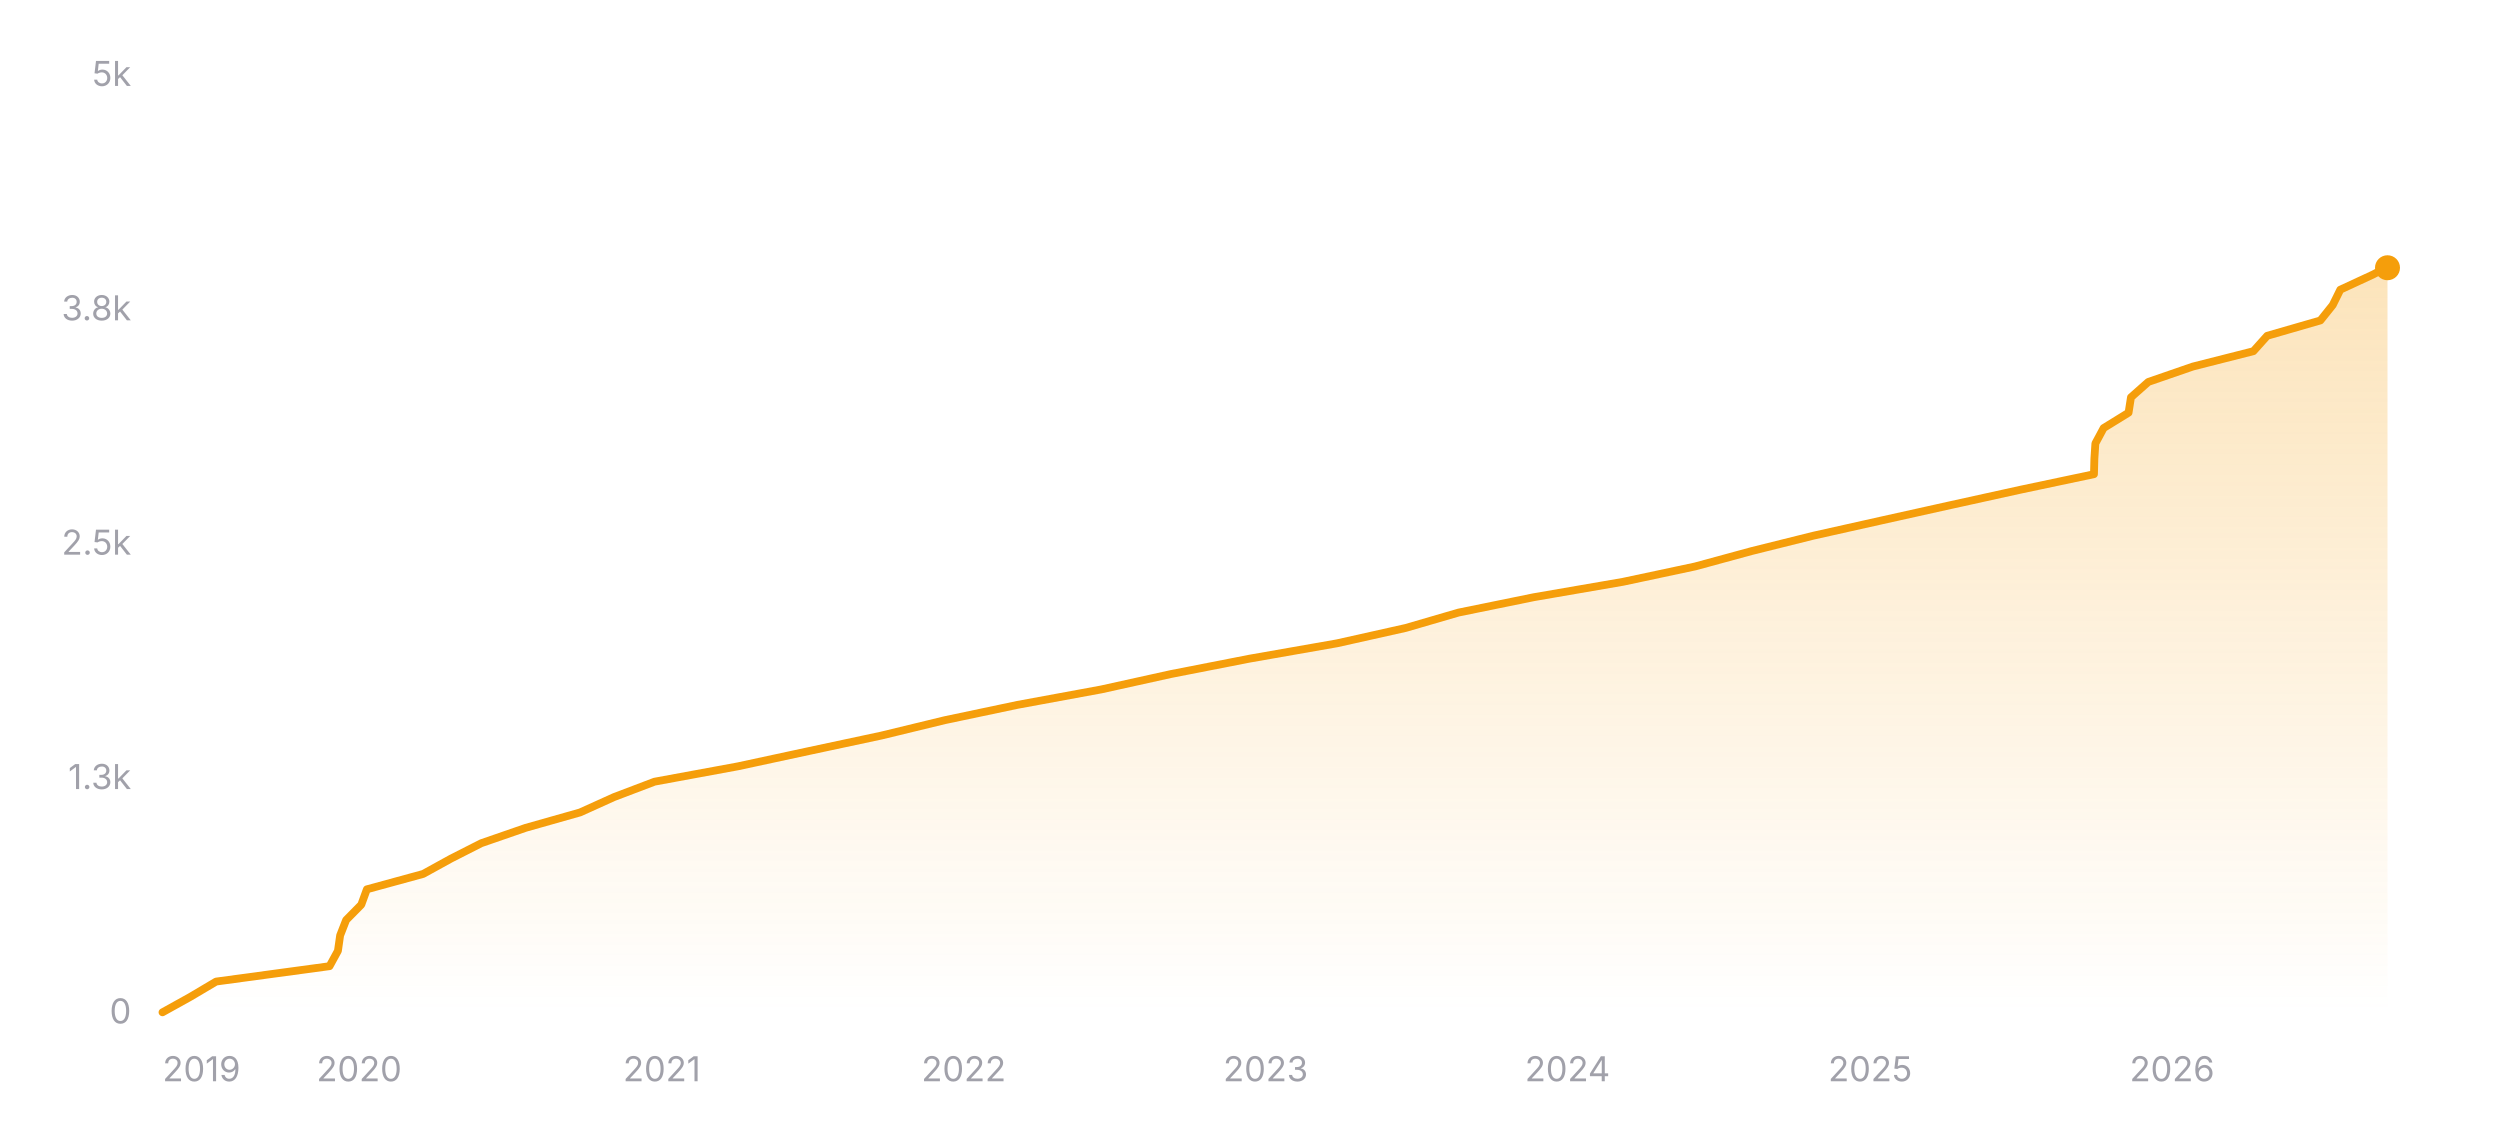
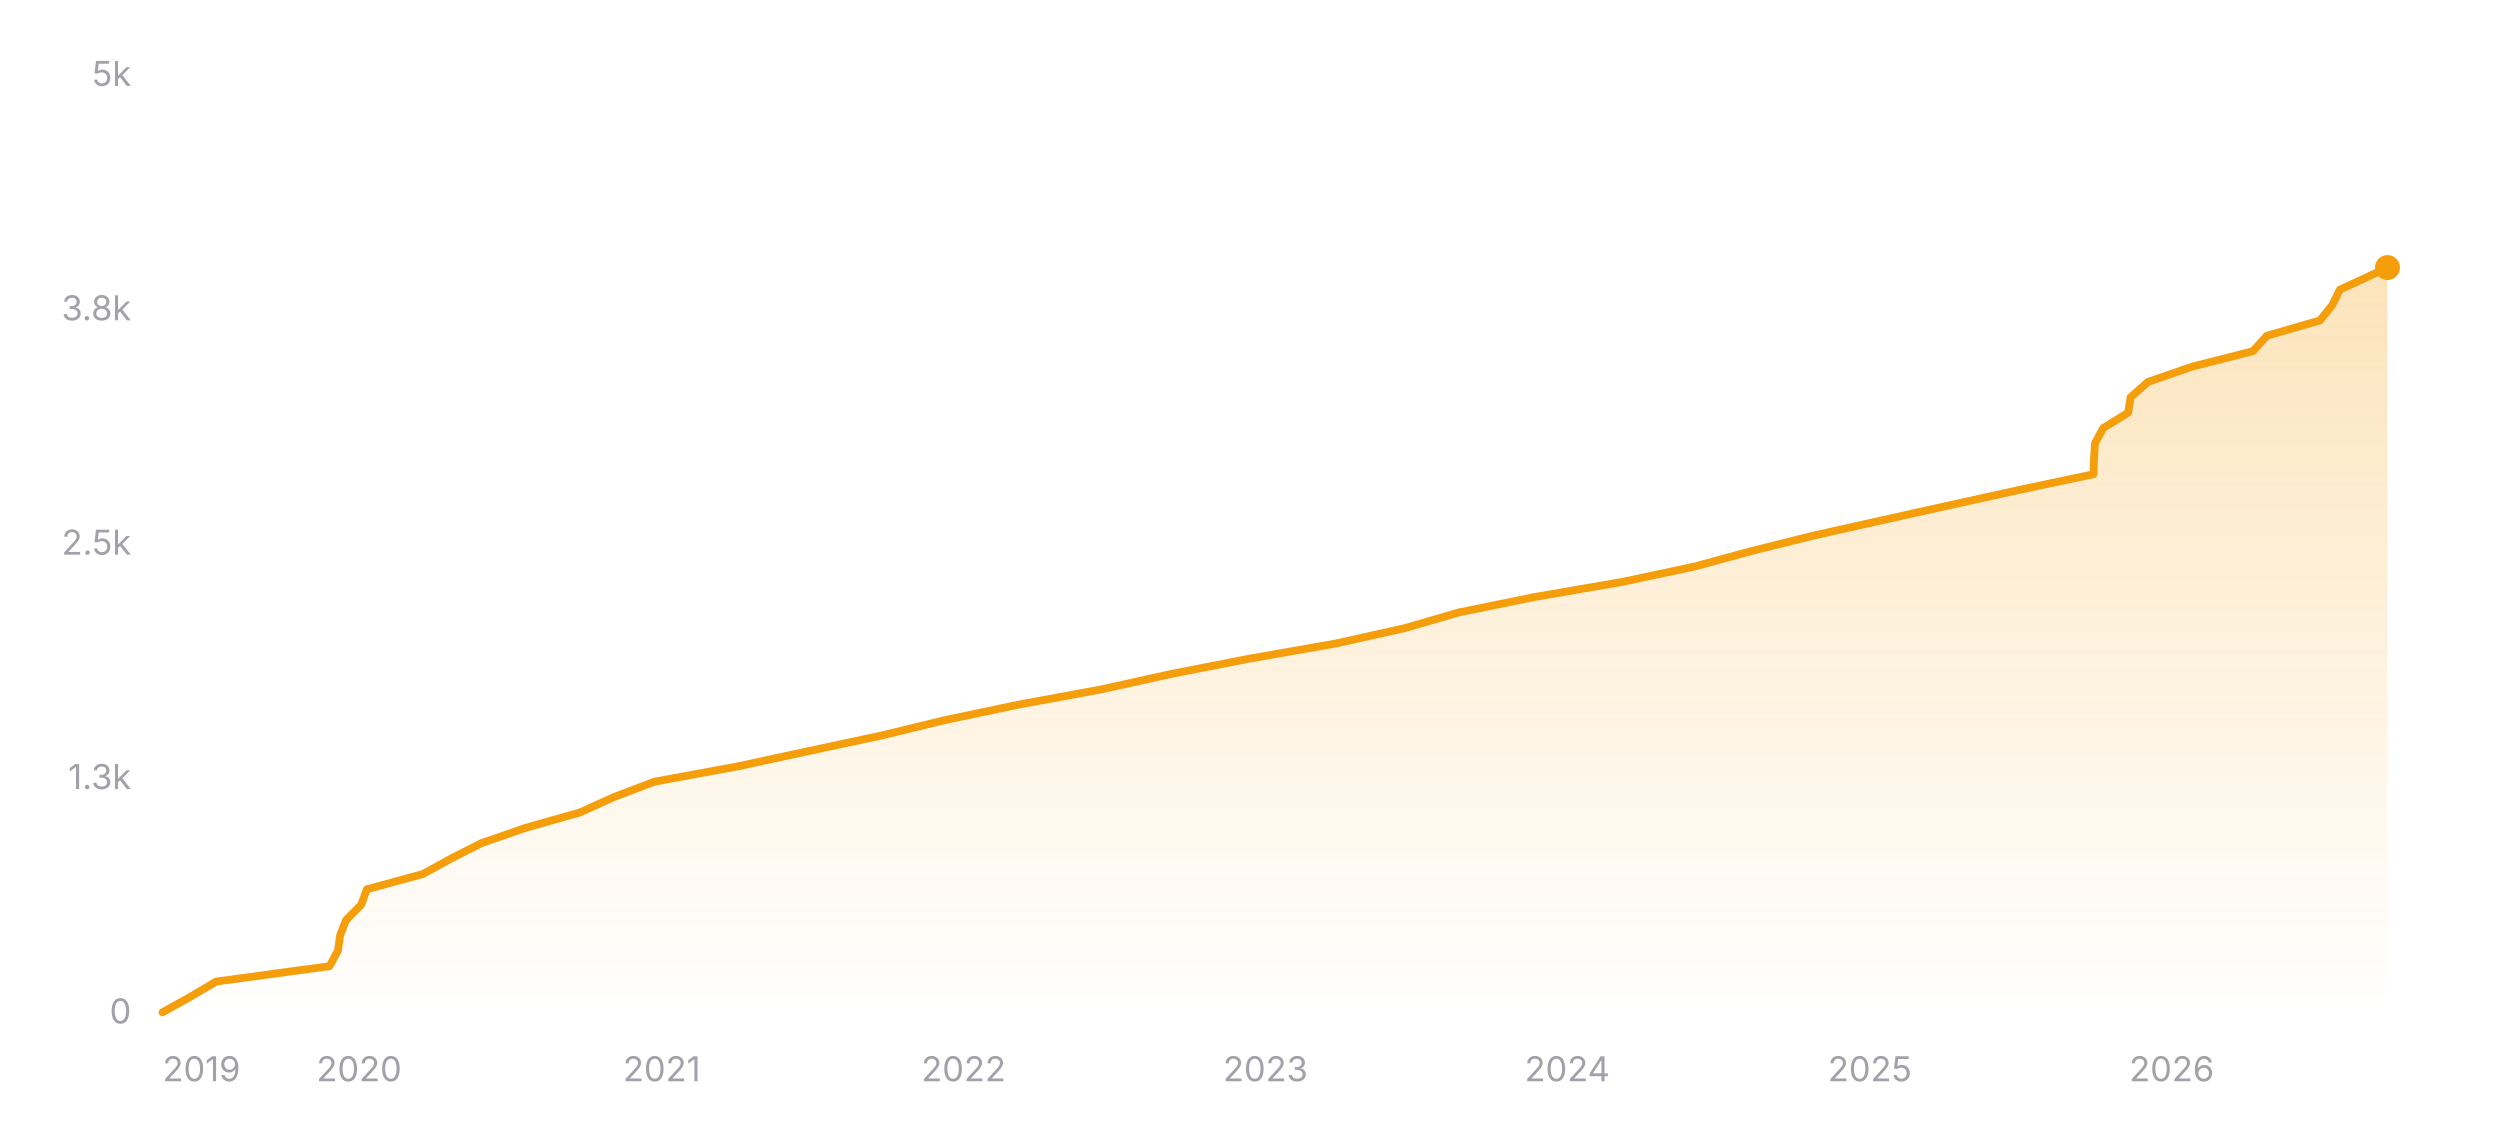
<svg xmlns="http://www.w3.org/2000/svg" width="800" height="360" viewBox="0 0 800 360" role="img" aria-label="Star history of nicejade/markdown-online-editor">
  <defs>
    <linearGradient id="area-dark" x1="0" y1="0" x2="0" y2="1">
      <stop offset="0%" stop-color="#f59e0b" stop-opacity="0.28" />
      <stop offset="100%" stop-color="#f59e0b" stop-opacity="0" />
    </linearGradient>
  </defs>
  <line x1="52" y1="324" x2="764" y2="324" stroke="rgba(255,255,255,0.12)" stroke-width="1" />
  <text x="42" y="327.5" text-anchor="end" font-size="11" fill="#a1a1aa" font-family="ui-sans-serif, system-ui, -apple-system, BlinkMacSystemFont, 'Segoe UI', sans-serif">0</text>
  <line x1="52" y1="249" x2="764" y2="249" stroke="rgba(255,255,255,0.12)" stroke-width="1" stroke-dasharray="3 3" />
  <text x="42" y="252.5" text-anchor="end" font-size="11" fill="#a1a1aa" font-family="ui-sans-serif, system-ui, -apple-system, BlinkMacSystemFont, 'Segoe UI', sans-serif">1.3k</text>
  <line x1="52" y1="174" x2="764" y2="174" stroke="rgba(255,255,255,0.12)" stroke-width="1" stroke-dasharray="3 3" />
  <text x="42" y="177.5" text-anchor="end" font-size="11" fill="#a1a1aa" font-family="ui-sans-serif, system-ui, -apple-system, BlinkMacSystemFont, 'Segoe UI', sans-serif">2.5k</text>
  <line x1="52" y1="99" x2="764" y2="99" stroke="rgba(255,255,255,0.12)" stroke-width="1" stroke-dasharray="3 3" />
  <text x="42" y="102.5" text-anchor="end" font-size="11" fill="#a1a1aa" font-family="ui-sans-serif, system-ui, -apple-system, BlinkMacSystemFont, 'Segoe UI', sans-serif">3.8k</text>
  <line x1="52" y1="24" x2="764" y2="24" stroke="rgba(255,255,255,0.12)" stroke-width="1" stroke-dasharray="3 3" />
  <text x="42" y="27.5" text-anchor="end" font-size="11" fill="#a1a1aa" font-family="ui-sans-serif, system-ui, -apple-system, BlinkMacSystemFont, 'Segoe UI', sans-serif">5k</text>
-   <polygon fill="url(#area-dark)" points="52,324 52,323.94 60.86,319.02 69.16,314.1 105.45,309.18 108.14,304.26 108.84,299.34 110.76,294.42 115.61,289.5 117.4,284.58 135.4,279.66 144.34,274.74 154.02,269.82 168.24,264.9 185.62,259.98 196.5,255.06 209.45,250.14 236.17,245.22 259.01,240.3 282.04,235.38 302.33,230.46 325.67,225.54 352.39,220.62 374.67,215.7 399.8,210.78 427.85,205.86 449.85,200.94 466.74,196.02 490.84,191.1 519.36,186.18 542.46,181.26 560.53,176.34 580.29,171.42 602.29,166.5 624.44,161.58 646.78,156.66 670.07,151.74 670.2,146.82 670.52,141.9 673.16,136.98 681.14,132.06 681.91,127.14 687.46,122.22 701.7,117.3 721.09,112.38 725.5,107.46 742.53,102.54 746.47,97.62 748.9,92.7 759.51,87.78 763.43,85.68 764,85.68 764,324" />
-   <polyline fill="none" stroke="#f59e0b" stroke-width="2.5" stroke-linecap="round" stroke-linejoin="round" points="52,323.94 60.86,319.02 69.16,314.1 105.45,309.18 108.14,304.26 108.84,299.34 110.76,294.42 115.61,289.5 117.4,284.58 135.4,279.66 144.34,274.74 154.02,269.82 168.24,264.9 185.62,259.98 196.5,255.06 209.45,250.14 236.17,245.22 259.01,240.3 282.04,235.38 302.33,230.46 325.67,225.54 352.39,220.62 374.67,215.7 399.8,210.78 427.85,205.86 449.85,200.94 466.74,196.02 490.84,191.1 519.36,186.18 542.46,181.26 560.53,176.34 580.29,171.42 602.29,166.5 624.44,161.58 646.78,156.66 670.07,151.74 670.2,146.82 670.52,141.9 673.16,136.98 681.14,132.06 681.91,127.14 687.46,122.22 701.7,117.3 721.09,112.38 725.5,107.46 742.53,102.54 746.47,97.62 748.9,92.7 759.51,87.78 763.43,85.68 764,85.68" />
-   <circle cx="764" cy="85.68" r="4" fill="#f59e0b" />
+   <polygon fill="url(#area-dark)" points="52,324 52,323.94 60.85,319.02 69.16,314.1 105.44,309.18 108.13,304.26 108.83,299.34 110.74,294.42 115.6,289.5 117.39,284.58 135.38,279.66 144.33,274.74 154,269.82 168.22,264.9 185.59,259.98 196.47,255.06 209.41,250.14 236.14,245.22 258.97,240.3 282,235.38 302.28,230.46 325.62,225.54 352.33,220.62 374.61,215.7 399.73,210.78 427.77,205.86 449.77,200.94 466.66,196.02 490.75,191.1 519.27,186.18 542.37,181.26 560.43,176.34 580.19,171.42 602.18,166.5 624.33,161.58 646.67,156.66 669.95,151.74 670.08,146.82 670.39,141.9 673.04,136.98 681.01,132.06 681.78,127.14 687.34,122.22 701.57,117.3 720.96,112.38 725.36,107.46 742.39,102.54 746.33,97.62 748.76,92.7 759.37,87.78 764,85.62 764,85.62 764,324" />
+   <polyline fill="none" stroke="#f59e0b" stroke-width="2.5" stroke-linecap="round" stroke-linejoin="round" points="52,323.94 60.85,319.02 69.16,314.1 105.44,309.18 108.13,304.26 108.83,299.34 110.74,294.42 115.6,289.5 117.39,284.58 135.38,279.66 144.33,274.74 154,269.82 168.22,264.9 185.59,259.98 196.47,255.06 209.41,250.14 236.14,245.22 258.97,240.3 282,235.38 302.28,230.46 325.62,225.54 352.33,220.62 374.61,215.7 399.73,210.78 427.77,205.86 449.77,200.94 466.66,196.02 490.75,191.1 519.27,186.18 542.37,181.26 560.43,176.34 580.19,171.42 602.18,166.5 624.33,161.58 646.67,156.66 669.95,151.74 670.08,146.82 670.39,141.9 673.04,136.98 681.01,132.06 681.78,127.14 687.34,122.22 701.57,117.3 720.96,112.38 725.36,107.46 742.39,102.54 746.33,97.62 748.76,92.7 759.37,87.78 764,85.62 764,85.62" />
+   <circle cx="764" cy="85.62" r="4" fill="#f59e0b" />
  <text x="52" y="346" text-anchor="start" font-size="11" fill="#a1a1aa" font-family="ui-sans-serif, system-ui, -apple-system, BlinkMacSystemFont, 'Segoe UI', sans-serif">2019</text>
-   <text x="114.92" y="346" text-anchor="middle" font-size="11" fill="#a1a1aa" font-family="ui-sans-serif, system-ui, -apple-system, BlinkMacSystemFont, 'Segoe UI', sans-serif">2020</text>
-   <text x="211.79" y="346" text-anchor="middle" font-size="11" fill="#a1a1aa" font-family="ui-sans-serif, system-ui, -apple-system, BlinkMacSystemFont, 'Segoe UI', sans-serif">2021</text>
-   <text x="308.39" y="346" text-anchor="middle" font-size="11" fill="#a1a1aa" font-family="ui-sans-serif, system-ui, -apple-system, BlinkMacSystemFont, 'Segoe UI', sans-serif">2022</text>
-   <text x="405" y="346" text-anchor="middle" font-size="11" fill="#a1a1aa" font-family="ui-sans-serif, system-ui, -apple-system, BlinkMacSystemFont, 'Segoe UI', sans-serif">2023</text>
-   <text x="501.6" y="346" text-anchor="middle" font-size="11" fill="#a1a1aa" font-family="ui-sans-serif, system-ui, -apple-system, BlinkMacSystemFont, 'Segoe UI', sans-serif">2024</text>
-   <text x="598.47" y="346" text-anchor="middle" font-size="11" fill="#a1a1aa" font-family="ui-sans-serif, system-ui, -apple-system, BlinkMacSystemFont, 'Segoe UI', sans-serif">2025</text>
-   <text x="695.07" y="346" text-anchor="middle" font-size="11" fill="#a1a1aa" font-family="ui-sans-serif, system-ui, -apple-system, BlinkMacSystemFont, 'Segoe UI', sans-serif">2026</text>
+   <text x="114.91" y="346" text-anchor="middle" font-size="11" fill="#a1a1aa" font-family="ui-sans-serif, system-ui, -apple-system, BlinkMacSystemFont, 'Segoe UI', sans-serif">2020</text>
+   <text x="211.76" y="346" text-anchor="middle" font-size="11" fill="#a1a1aa" font-family="ui-sans-serif, system-ui, -apple-system, BlinkMacSystemFont, 'Segoe UI', sans-serif">2021</text>
+   <text x="308.34" y="346" text-anchor="middle" font-size="11" fill="#a1a1aa" font-family="ui-sans-serif, system-ui, -apple-system, BlinkMacSystemFont, 'Segoe UI', sans-serif">2022</text>
+   <text x="404.93" y="346" text-anchor="middle" font-size="11" fill="#a1a1aa" font-family="ui-sans-serif, system-ui, -apple-system, BlinkMacSystemFont, 'Segoe UI', sans-serif">2023</text>
+   <text x="501.51" y="346" text-anchor="middle" font-size="11" fill="#a1a1aa" font-family="ui-sans-serif, system-ui, -apple-system, BlinkMacSystemFont, 'Segoe UI', sans-serif">2024</text>
+   <text x="598.36" y="346" text-anchor="middle" font-size="11" fill="#a1a1aa" font-family="ui-sans-serif, system-ui, -apple-system, BlinkMacSystemFont, 'Segoe UI', sans-serif">2025</text>
+   <text x="694.94" y="346" text-anchor="middle" font-size="11" fill="#a1a1aa" font-family="ui-sans-serif, system-ui, -apple-system, BlinkMacSystemFont, 'Segoe UI', sans-serif">2026</text>
</svg>
